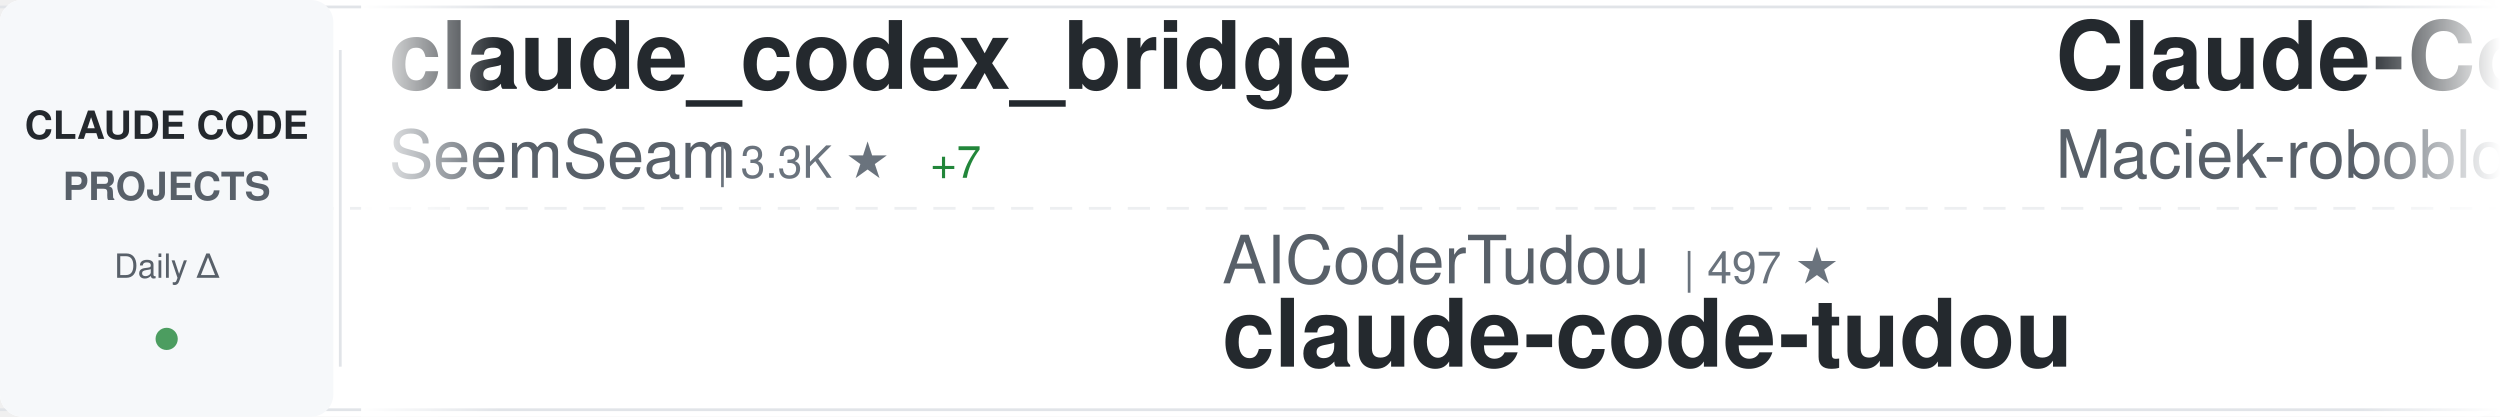
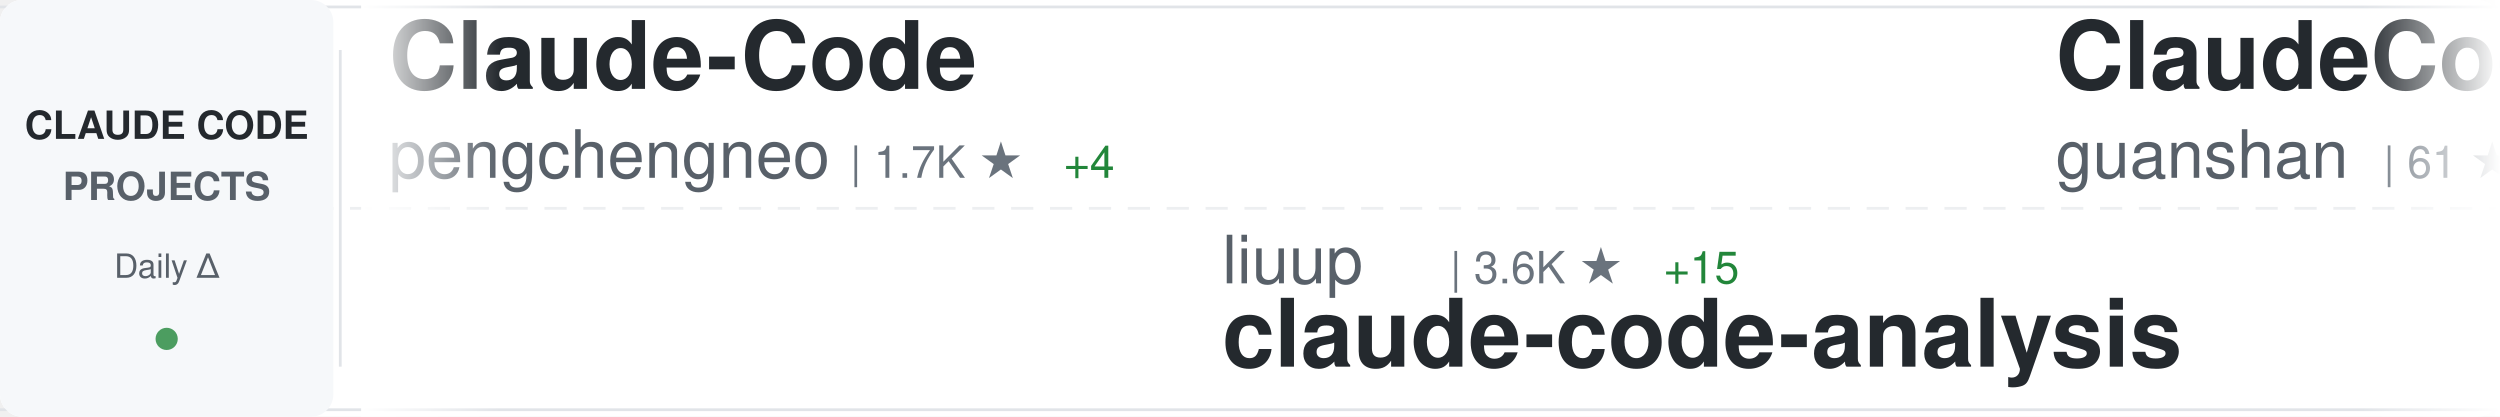
<svg xmlns="http://www.w3.org/2000/svg" width="900" height="150">
  <defs>
    <linearGradient id="awesomeLeftFade" x1="0%" y1="0%" x2="100%" y2="0%">
      <stop offset="0%" style="stop-color:#ffffff;stop-opacity:1" />
      <stop offset="100%" style="stop-color:#ffffff;stop-opacity:0" />
    </linearGradient>
    <linearGradient id="awesomeRightFade" x1="0%" y1="0%" x2="100%" y2="0%">
      <stop offset="0%" style="stop-color:#ffffff;stop-opacity:0" />
      <stop offset="100%" style="stop-color:#ffffff;stop-opacity:1" />
    </linearGradient>
  </defs>
  <rect width="900" height="150" fill="#ffffff" rx="8" />
  <rect x="0" y="2" width="900" height="1" fill="#e1e4e8" />
  <rect x="0" y="147" width="900" height="1" fill="#e1e4e8" />
  <line x1="0" y1="75" x2="900" y2="75" stroke="#e1e4e8" stroke-width="1" stroke-dasharray="8 6" opacity="0.6" />
  <rect x="0" y="0" width="120" height="150" fill="#f6f8fa" rx="8" />
  <text x="60" y="50" font-family="-apple-system, BlinkMacSystemFont, 'Segoe UI', Helvetica, Arial, sans-serif" font-size="14" font-weight="600" fill="#24292e" text-anchor="middle">CLAUDE CODE</text>
  <text x="60" y="72" font-family="-apple-system, BlinkMacSystemFont, 'Segoe UI', Helvetica, Arial, sans-serif" font-size="14" font-weight="600" fill="#586069" text-anchor="middle">PROJECTS</text>
  <text x="60" y="100" font-family="-apple-system, BlinkMacSystemFont, 'Segoe UI', Helvetica, Arial, sans-serif" font-size="12" font-weight="500" fill="#586069" text-anchor="middle">Daily Δ</text>
  <circle cx="60" cy="122" r="4" fill="#22863a" opacity="0.8" />
  <rect x="122" y="18" width="1" height="114" fill="#e1e4e8" />
  <clipPath id="awesomeTickerClip">
    <rect x="130" y="0" width="770" height="150" />
  </clipPath>
  <g clip-path="url(#awesomeTickerClip)">
    <g id="awesomeTickerItems">
      <animateTransform attributeName="transform" attributeType="XML" type="translate" from="0 0" to="-3000 0" dur="54s" repeatCount="indefinite" />
      <g transform="translate(0, 0)">
-         <text x="140" y="32" font-family="-apple-system, BlinkMacSystemFont, 'Segoe UI', Helvetica, Arial, sans-serif" font-size="34" font-weight="600" fill="#24292e">claude_codex_bridge</text>
-         <text x="140" y="64" font-family="-apple-system, BlinkMacSystemFont, 'Segoe UI', Helvetica, Arial, sans-serif" font-size="24" font-weight="400" fill="#586069">SeemSeam</text>
-         <text x="258" y="64" font-family="-apple-system, BlinkMacSystemFont, 'Segoe UI', Helvetica, Arial, sans-serif" font-size="16" font-weight="500" fill="#6a737d">| 3.3K ★</text>
-         <text x="335" y="64" font-family="-apple-system, BlinkMacSystemFont, 'Segoe UI', Helvetica, Arial, sans-serif" font-size="16" font-weight="500" fill="#22863a"> +7</text>
+         <text x="140" y="32" font-family="-apple-system, BlinkMacSystemFont, 'Segoe UI', Helvetica, Arial, sans-serif" font-size="34" font-weight="600" fill="#24292e">Claude-Code</text>
+         <text x="140" y="64" font-family="-apple-system, BlinkMacSystemFont, 'Segoe UI', Helvetica, Arial, sans-serif" font-size="24" font-weight="400" fill="#586069">pengchengneo</text>
+         <text x="306" y="64" font-family="-apple-system, BlinkMacSystemFont, 'Segoe UI', Helvetica, Arial, sans-serif" font-size="16" font-weight="500" fill="#6a737d">| 1.7K ★</text>
+         <text x="383" y="64" font-family="-apple-system, BlinkMacSystemFont, 'Segoe UI', Helvetica, Arial, sans-serif" font-size="16" font-weight="500" fill="#22863a"> +4</text>
      </g>
      <g transform="translate(300, 0)">
-         <text x="140" y="102" font-family="-apple-system, BlinkMacSystemFont, 'Segoe UI', Helvetica, Arial, sans-serif" font-size="24" font-weight="400" fill="#586069">AICoderTudou</text>
-         <text x="306" y="102" font-family="-apple-system, BlinkMacSystemFont, 'Segoe UI', Helvetica, Arial, sans-serif" font-size="16" font-weight="500" fill="#6a737d">| 497 ★</text>
-         <text x="140" y="132" font-family="-apple-system, BlinkMacSystemFont, 'Segoe UI', Helvetica, Arial, sans-serif" font-size="34" font-weight="600" fill="#24292e">claude-code-tudou</text>
+         <text x="140" y="102" font-family="-apple-system, BlinkMacSystemFont, 'Segoe UI', Helvetica, Arial, sans-serif" font-size="24" font-weight="400" fill="#586069">liuup</text>
+         <text x="222" y="102" font-family="-apple-system, BlinkMacSystemFont, 'Segoe UI', Helvetica, Arial, sans-serif" font-size="16" font-weight="500" fill="#6a737d">| 3.6K ★</text>
+         <text x="299" y="102" font-family="-apple-system, BlinkMacSystemFont, 'Segoe UI', Helvetica, Arial, sans-serif" font-size="16" font-weight="500" fill="#22863a"> +15</text>
+         <text x="140" y="132" font-family="-apple-system, BlinkMacSystemFont, 'Segoe UI', Helvetica, Arial, sans-serif" font-size="34" font-weight="600" fill="#24292e">claude-code-analysis</text>
      </g>
      <g transform="translate(600, 0)">
-         <text x="140" y="32" font-family="-apple-system, BlinkMacSystemFont, 'Segoe UI', Helvetica, Arial, sans-serif" font-size="34" font-weight="600" fill="#24292e">Claude-Code-Usage-Monito...</text>
-         <text x="140" y="64" font-family="-apple-system, BlinkMacSystemFont, 'Segoe UI', Helvetica, Arial, sans-serif" font-size="24" font-weight="400" fill="#586069">Maciek-roboblog</text>
-         <text x="342" y="64" font-family="-apple-system, BlinkMacSystemFont, 'Segoe UI', Helvetica, Arial, sans-serif" font-size="16" font-weight="500" fill="#6a737d">| 8.5K ★</text>
-         <text x="419" y="64" font-family="-apple-system, BlinkMacSystemFont, 'Segoe UI', Helvetica, Arial, sans-serif" font-size="16" font-weight="500" fill="#22863a"> +7</text>
+         <text x="140" y="32" font-family="-apple-system, BlinkMacSystemFont, 'Segoe UI', Helvetica, Arial, sans-serif" font-size="34" font-weight="600" fill="#24292e">ClaudeCode</text>
+         <text x="140" y="64" font-family="-apple-system, BlinkMacSystemFont, 'Segoe UI', Helvetica, Arial, sans-serif" font-size="24" font-weight="400" fill="#586069">guanshan</text>
+         <text x="258" y="64" font-family="-apple-system, BlinkMacSystemFont, 'Segoe UI', Helvetica, Arial, sans-serif" font-size="16" font-weight="500" fill="#6a737d">| 61 ★</text>
      </g>
      <g transform="translate(900, 0)">
-         <text x="140" y="102" font-family="-apple-system, BlinkMacSystemFont, 'Segoe UI', Helvetica, Arial, sans-serif" font-size="24" font-weight="400" fill="#586069">Chachamaru127</text>
-         <text x="318" y="102" font-family="-apple-system, BlinkMacSystemFont, 'Segoe UI', Helvetica, Arial, sans-serif" font-size="16" font-weight="500" fill="#6a737d">| 3.0K ★</text>
-         <text x="395" y="102" font-family="-apple-system, BlinkMacSystemFont, 'Segoe UI', Helvetica, Arial, sans-serif" font-size="16" font-weight="500" fill="#22863a"> +2</text>
-         <text x="140" y="132" font-family="-apple-system, BlinkMacSystemFont, 'Segoe UI', Helvetica, Arial, sans-serif" font-size="34" font-weight="600" fill="#24292e">claude-code-harness</text>
+         <text x="140" y="102" font-family="-apple-system, BlinkMacSystemFont, 'Segoe UI', Helvetica, Arial, sans-serif" font-size="24" font-weight="400" fill="#586069">centminmod</text>
+         <text x="282" y="102" font-family="-apple-system, BlinkMacSystemFont, 'Segoe UI', Helvetica, Arial, sans-serif" font-size="16" font-weight="500" fill="#6a737d">| 2.5K ★</text>
+         <text x="359" y="102" font-family="-apple-system, BlinkMacSystemFont, 'Segoe UI', Helvetica, Arial, sans-serif" font-size="16" font-weight="500" fill="#22863a"> +2</text>
+         <text x="140" y="132" font-family="-apple-system, BlinkMacSystemFont, 'Segoe UI', Helvetica, Arial, sans-serif" font-size="34" font-weight="600" fill="#24292e">my-claude-code-setup</text>
      </g>
      <g transform="translate(1200, 0)">
-         <text x="140" y="32" font-family="-apple-system, BlinkMacSystemFont, 'Segoe UI', Helvetica, Arial, sans-serif" font-size="34" font-weight="600" fill="#24292e">claude_code_src</text>
-         <text x="140" y="64" font-family="-apple-system, BlinkMacSystemFont, 'Segoe UI', Helvetica, Arial, sans-serif" font-size="24" font-weight="400" fill="#586069">ponponon</text>
-         <text x="258" y="64" font-family="-apple-system, BlinkMacSystemFont, 'Segoe UI', Helvetica, Arial, sans-serif" font-size="16" font-weight="500" fill="#6a737d">| 2.3K ★</text>
-         <text x="335" y="64" font-family="-apple-system, BlinkMacSystemFont, 'Segoe UI', Helvetica, Arial, sans-serif" font-size="16" font-weight="500" fill="#22863a"> +2</text>
+         <text x="140" y="32" font-family="-apple-system, BlinkMacSystemFont, 'Segoe UI', Helvetica, Arial, sans-serif" font-size="34" font-weight="600" fill="#24292e">claude-code-showcase</text>
+         <text x="140" y="64" font-family="-apple-system, BlinkMacSystemFont, 'Segoe UI', Helvetica, Arial, sans-serif" font-size="24" font-weight="400" fill="#586069">ChrisWiles</text>
+         <text x="282" y="64" font-family="-apple-system, BlinkMacSystemFont, 'Segoe UI', Helvetica, Arial, sans-serif" font-size="16" font-weight="500" fill="#6a737d">| 6.0K ★</text>
+         <text x="359" y="64" font-family="-apple-system, BlinkMacSystemFont, 'Segoe UI', Helvetica, Arial, sans-serif" font-size="16" font-weight="500" fill="#22863a"> +2</text>
      </g>
      <g transform="translate(1500, 0)">
+         <text x="140" y="102" font-family="-apple-system, BlinkMacSystemFont, 'Segoe UI', Helvetica, Arial, sans-serif" font-size="24" font-weight="400" fill="#586069">Piebald-AI</text>
+         <text x="282" y="102" font-family="-apple-system, BlinkMacSystemFont, 'Segoe UI', Helvetica, Arial, sans-serif" font-size="16" font-weight="500" fill="#6a737d">| 11.9K ★</text>
+         <text x="368" y="102" font-family="-apple-system, BlinkMacSystemFont, 'Segoe UI', Helvetica, Arial, sans-serif" font-size="16" font-weight="500" fill="#22863a"> +18</text>
+         <text x="140" y="132" font-family="-apple-system, BlinkMacSystemFont, 'Segoe UI', Helvetica, Arial, sans-serif" font-size="34" font-weight="600" fill="#24292e">claude-code-system-promp...</text>
+       </g>
+       <g transform="translate(1800, 0)">
+         <text x="140" y="32" font-family="-apple-system, BlinkMacSystemFont, 'Segoe UI', Helvetica, Arial, sans-serif" font-size="34" font-weight="600" fill="#24292e">claude-code-proxy</text>
+         <text x="140" y="64" font-family="-apple-system, BlinkMacSystemFont, 'Segoe UI', Helvetica, Arial, sans-serif" font-size="24" font-weight="400" fill="#586069">1rgs</text>
+         <text x="210" y="64" font-family="-apple-system, BlinkMacSystemFont, 'Segoe UI', Helvetica, Arial, sans-serif" font-size="16" font-weight="500" fill="#6a737d">| 3.7K ★</text>
+         <text x="287" y="64" font-family="-apple-system, BlinkMacSystemFont, 'Segoe UI', Helvetica, Arial, sans-serif" font-size="16" font-weight="500" fill="#22863a"> +3</text>
+       </g>
+       <g transform="translate(2100, 0)">
        <text x="140" y="102" font-family="-apple-system, BlinkMacSystemFont, 'Segoe UI', Helvetica, Arial, sans-serif" font-size="24" font-weight="400" fill="#586069">shanraisshan</text>
        <text x="306" y="102" font-family="-apple-system, BlinkMacSystemFont, 'Segoe UI', Helvetica, Arial, sans-serif" font-size="16" font-weight="500" fill="#6a737d">| 63.2K ★</text>
-         <text x="392" y="102" font-family="-apple-system, BlinkMacSystemFont, 'Segoe UI', Helvetica, Arial, sans-serif" font-size="16" font-weight="500" fill="#22863a"> +74</text>
+         <text x="392" y="102" font-family="-apple-system, BlinkMacSystemFont, 'Segoe UI', Helvetica, Arial, sans-serif" font-size="16" font-weight="500" fill="#22863a"> +82</text>
        <text x="140" y="132" font-family="-apple-system, BlinkMacSystemFont, 'Segoe UI', Helvetica, Arial, sans-serif" font-size="34" font-weight="600" fill="#24292e">claude-code-best-practic...</text>
      </g>
-       <g transform="translate(1800, 0)">
-         <text x="140" y="32" font-family="-apple-system, BlinkMacSystemFont, 'Segoe UI', Helvetica, Arial, sans-serif" font-size="34" font-weight="600" fill="#24292e">sc-claude-code-files</text>
-         <text x="140" y="64" font-family="-apple-system, BlinkMacSystemFont, 'Segoe UI', Helvetica, Arial, sans-serif" font-size="24" font-weight="400" fill="#586069">https-deeplearning-ai</text>
-         <text x="414" y="64" font-family="-apple-system, BlinkMacSystemFont, 'Segoe UI', Helvetica, Arial, sans-serif" font-size="16" font-weight="500" fill="#6a737d">| 535 ★</text>
-       </g>
-       <g transform="translate(2100, 0)">
-         <text x="140" y="102" font-family="-apple-system, BlinkMacSystemFont, 'Segoe UI', Helvetica, Arial, sans-serif" font-size="24" font-weight="400" fill="#586069">ykdojo</text>
-         <text x="234" y="102" font-family="-apple-system, BlinkMacSystemFont, 'Segoe UI', Helvetica, Arial, sans-serif" font-size="16" font-weight="500" fill="#6a737d">| 9.4K ★</text>
-         <text x="311" y="102" font-family="-apple-system, BlinkMacSystemFont, 'Segoe UI', Helvetica, Arial, sans-serif" font-size="16" font-weight="500" fill="#22863a"> +12</text>
-         <text x="140" y="132" font-family="-apple-system, BlinkMacSystemFont, 'Segoe UI', Helvetica, Arial, sans-serif" font-size="34" font-weight="600" fill="#24292e">claude-code-tips</text>
-       </g>
      <g transform="translate(2400, 0)">
-         <text x="140" y="32" font-family="-apple-system, BlinkMacSystemFont, 'Segoe UI', Helvetica, Arial, sans-serif" font-size="34" font-weight="600" fill="#24292e">ralph-claude-code</text>
-         <text x="140" y="64" font-family="-apple-system, BlinkMacSystemFont, 'Segoe UI', Helvetica, Arial, sans-serif" font-size="24" font-weight="400" fill="#586069">frankbria</text>
-         <text x="270" y="64" font-family="-apple-system, BlinkMacSystemFont, 'Segoe UI', Helvetica, Arial, sans-serif" font-size="16" font-weight="500" fill="#6a737d">| 9.6K ★</text>
-         <text x="347" y="64" font-family="-apple-system, BlinkMacSystemFont, 'Segoe UI', Helvetica, Arial, sans-serif" font-size="16" font-weight="500" fill="#22863a"> +3</text>
+         <text x="140" y="32" font-family="-apple-system, BlinkMacSystemFont, 'Segoe UI', Helvetica, Arial, sans-serif" font-size="34" font-weight="600" fill="#24292e">learn-claude-code</text>
+         <text x="140" y="64" font-family="-apple-system, BlinkMacSystemFont, 'Segoe UI', Helvetica, Arial, sans-serif" font-size="24" font-weight="400" fill="#586069">shareAI-lab</text>
+         <text x="294" y="64" font-family="-apple-system, BlinkMacSystemFont, 'Segoe UI', Helvetica, Arial, sans-serif" font-size="16" font-weight="500" fill="#6a737d">| 71.8K ★</text>
+         <text x="380" y="64" font-family="-apple-system, BlinkMacSystemFont, 'Segoe UI', Helvetica, Arial, sans-serif" font-size="16" font-weight="500" fill="#22863a"> +165</text>
      </g>
      <g transform="translate(2700, 0)">
-         <text x="140" y="102" font-family="-apple-system, BlinkMacSystemFont, 'Segoe UI', Helvetica, Arial, sans-serif" font-size="24" font-weight="400" fill="#586069">xu-xiang</text>
-         <text x="258" y="102" font-family="-apple-system, BlinkMacSystemFont, 'Segoe UI', Helvetica, Arial, sans-serif" font-size="16" font-weight="500" fill="#6a737d">| 1.7K ★</text>
-         <text x="335" y="102" font-family="-apple-system, BlinkMacSystemFont, 'Segoe UI', Helvetica, Arial, sans-serif" font-size="16" font-weight="500" fill="#22863a"> +10</text>
-         <text x="140" y="132" font-family="-apple-system, BlinkMacSystemFont, 'Segoe UI', Helvetica, Arial, sans-serif" font-size="34" font-weight="600" fill="#24292e">everything-claude-code-z...</text>
+         <text x="140" y="102" font-family="-apple-system, BlinkMacSystemFont, 'Segoe UI', Helvetica, Arial, sans-serif" font-size="24" font-weight="400" fill="#586069">jeremylongshore</text>
+         <text x="342" y="102" font-family="-apple-system, BlinkMacSystemFont, 'Segoe UI', Helvetica, Arial, sans-serif" font-size="16" font-weight="500" fill="#6a737d">| 2.5K ★</text>
+         <text x="419" y="102" font-family="-apple-system, BlinkMacSystemFont, 'Segoe UI', Helvetica, Arial, sans-serif" font-size="16" font-weight="500" fill="#22863a"> +2</text>
+         <text x="140" y="132" font-family="-apple-system, BlinkMacSystemFont, 'Segoe UI', Helvetica, Arial, sans-serif" font-size="34" font-weight="600" fill="#24292e">claude-code-plugins-plus...</text>
      </g>
      <g transform="translate(3000, 0)">
-         <text x="140" y="32" font-family="-apple-system, BlinkMacSystemFont, 'Segoe UI', Helvetica, Arial, sans-serif" font-size="34" font-weight="600" fill="#24292e">claude_codex_bridge</text>
-         <text x="140" y="64" font-family="-apple-system, BlinkMacSystemFont, 'Segoe UI', Helvetica, Arial, sans-serif" font-size="24" font-weight="400" fill="#586069">SeemSeam</text>
-         <text x="258" y="64" font-family="-apple-system, BlinkMacSystemFont, 'Segoe UI', Helvetica, Arial, sans-serif" font-size="16" font-weight="500" fill="#6a737d">| 3.3K ★</text>
-         <text x="335" y="64" font-family="-apple-system, BlinkMacSystemFont, 'Segoe UI', Helvetica, Arial, sans-serif" font-size="16" font-weight="500" fill="#22863a"> +7</text>
+         <text x="140" y="32" font-family="-apple-system, BlinkMacSystemFont, 'Segoe UI', Helvetica, Arial, sans-serif" font-size="34" font-weight="600" fill="#24292e">Claude-Code</text>
+         <text x="140" y="64" font-family="-apple-system, BlinkMacSystemFont, 'Segoe UI', Helvetica, Arial, sans-serif" font-size="24" font-weight="400" fill="#586069">pengchengneo</text>
+         <text x="306" y="64" font-family="-apple-system, BlinkMacSystemFont, 'Segoe UI', Helvetica, Arial, sans-serif" font-size="16" font-weight="500" fill="#6a737d">| 1.7K ★</text>
+         <text x="383" y="64" font-family="-apple-system, BlinkMacSystemFont, 'Segoe UI', Helvetica, Arial, sans-serif" font-size="16" font-weight="500" fill="#22863a"> +4</text>
      </g>
      <g transform="translate(3300, 0)">
-         <text x="140" y="102" font-family="-apple-system, BlinkMacSystemFont, 'Segoe UI', Helvetica, Arial, sans-serif" font-size="24" font-weight="400" fill="#586069">AICoderTudou</text>
-         <text x="306" y="102" font-family="-apple-system, BlinkMacSystemFont, 'Segoe UI', Helvetica, Arial, sans-serif" font-size="16" font-weight="500" fill="#6a737d">| 497 ★</text>
-         <text x="140" y="132" font-family="-apple-system, BlinkMacSystemFont, 'Segoe UI', Helvetica, Arial, sans-serif" font-size="34" font-weight="600" fill="#24292e">claude-code-tudou</text>
+         <text x="140" y="102" font-family="-apple-system, BlinkMacSystemFont, 'Segoe UI', Helvetica, Arial, sans-serif" font-size="24" font-weight="400" fill="#586069">liuup</text>
+         <text x="222" y="102" font-family="-apple-system, BlinkMacSystemFont, 'Segoe UI', Helvetica, Arial, sans-serif" font-size="16" font-weight="500" fill="#6a737d">| 3.6K ★</text>
+         <text x="299" y="102" font-family="-apple-system, BlinkMacSystemFont, 'Segoe UI', Helvetica, Arial, sans-serif" font-size="16" font-weight="500" fill="#22863a"> +15</text>
+         <text x="140" y="132" font-family="-apple-system, BlinkMacSystemFont, 'Segoe UI', Helvetica, Arial, sans-serif" font-size="34" font-weight="600" fill="#24292e">claude-code-analysis</text>
      </g>
      <g transform="translate(3600, 0)">
-         <text x="140" y="32" font-family="-apple-system, BlinkMacSystemFont, 'Segoe UI', Helvetica, Arial, sans-serif" font-size="34" font-weight="600" fill="#24292e">Claude-Code-Usage-Monito...</text>
-         <text x="140" y="64" font-family="-apple-system, BlinkMacSystemFont, 'Segoe UI', Helvetica, Arial, sans-serif" font-size="24" font-weight="400" fill="#586069">Maciek-roboblog</text>
-         <text x="342" y="64" font-family="-apple-system, BlinkMacSystemFont, 'Segoe UI', Helvetica, Arial, sans-serif" font-size="16" font-weight="500" fill="#6a737d">| 8.5K ★</text>
-         <text x="419" y="64" font-family="-apple-system, BlinkMacSystemFont, 'Segoe UI', Helvetica, Arial, sans-serif" font-size="16" font-weight="500" fill="#22863a"> +7</text>
+         <text x="140" y="32" font-family="-apple-system, BlinkMacSystemFont, 'Segoe UI', Helvetica, Arial, sans-serif" font-size="34" font-weight="600" fill="#24292e">ClaudeCode</text>
+         <text x="140" y="64" font-family="-apple-system, BlinkMacSystemFont, 'Segoe UI', Helvetica, Arial, sans-serif" font-size="24" font-weight="400" fill="#586069">guanshan</text>
+         <text x="258" y="64" font-family="-apple-system, BlinkMacSystemFont, 'Segoe UI', Helvetica, Arial, sans-serif" font-size="16" font-weight="500" fill="#6a737d">| 61 ★</text>
      </g>
      <g transform="translate(3900, 0)">
-         <text x="140" y="102" font-family="-apple-system, BlinkMacSystemFont, 'Segoe UI', Helvetica, Arial, sans-serif" font-size="24" font-weight="400" fill="#586069">Chachamaru127</text>
-         <text x="318" y="102" font-family="-apple-system, BlinkMacSystemFont, 'Segoe UI', Helvetica, Arial, sans-serif" font-size="16" font-weight="500" fill="#6a737d">| 3.0K ★</text>
-         <text x="395" y="102" font-family="-apple-system, BlinkMacSystemFont, 'Segoe UI', Helvetica, Arial, sans-serif" font-size="16" font-weight="500" fill="#22863a"> +2</text>
-         <text x="140" y="132" font-family="-apple-system, BlinkMacSystemFont, 'Segoe UI', Helvetica, Arial, sans-serif" font-size="34" font-weight="600" fill="#24292e">claude-code-harness</text>
+         <text x="140" y="102" font-family="-apple-system, BlinkMacSystemFont, 'Segoe UI', Helvetica, Arial, sans-serif" font-size="24" font-weight="400" fill="#586069">centminmod</text>
+         <text x="282" y="102" font-family="-apple-system, BlinkMacSystemFont, 'Segoe UI', Helvetica, Arial, sans-serif" font-size="16" font-weight="500" fill="#6a737d">| 2.5K ★</text>
+         <text x="359" y="102" font-family="-apple-system, BlinkMacSystemFont, 'Segoe UI', Helvetica, Arial, sans-serif" font-size="16" font-weight="500" fill="#22863a"> +2</text>
+         <text x="140" y="132" font-family="-apple-system, BlinkMacSystemFont, 'Segoe UI', Helvetica, Arial, sans-serif" font-size="34" font-weight="600" fill="#24292e">my-claude-code-setup</text>
      </g>
    </g>
  </g>
  <rect x="130" y="0" width="50" height="150" fill="url(#awesomeLeftFade)" />
  <rect x="850" y="0" width="50" height="150" fill="url(#awesomeRightFade)" />
</svg>
